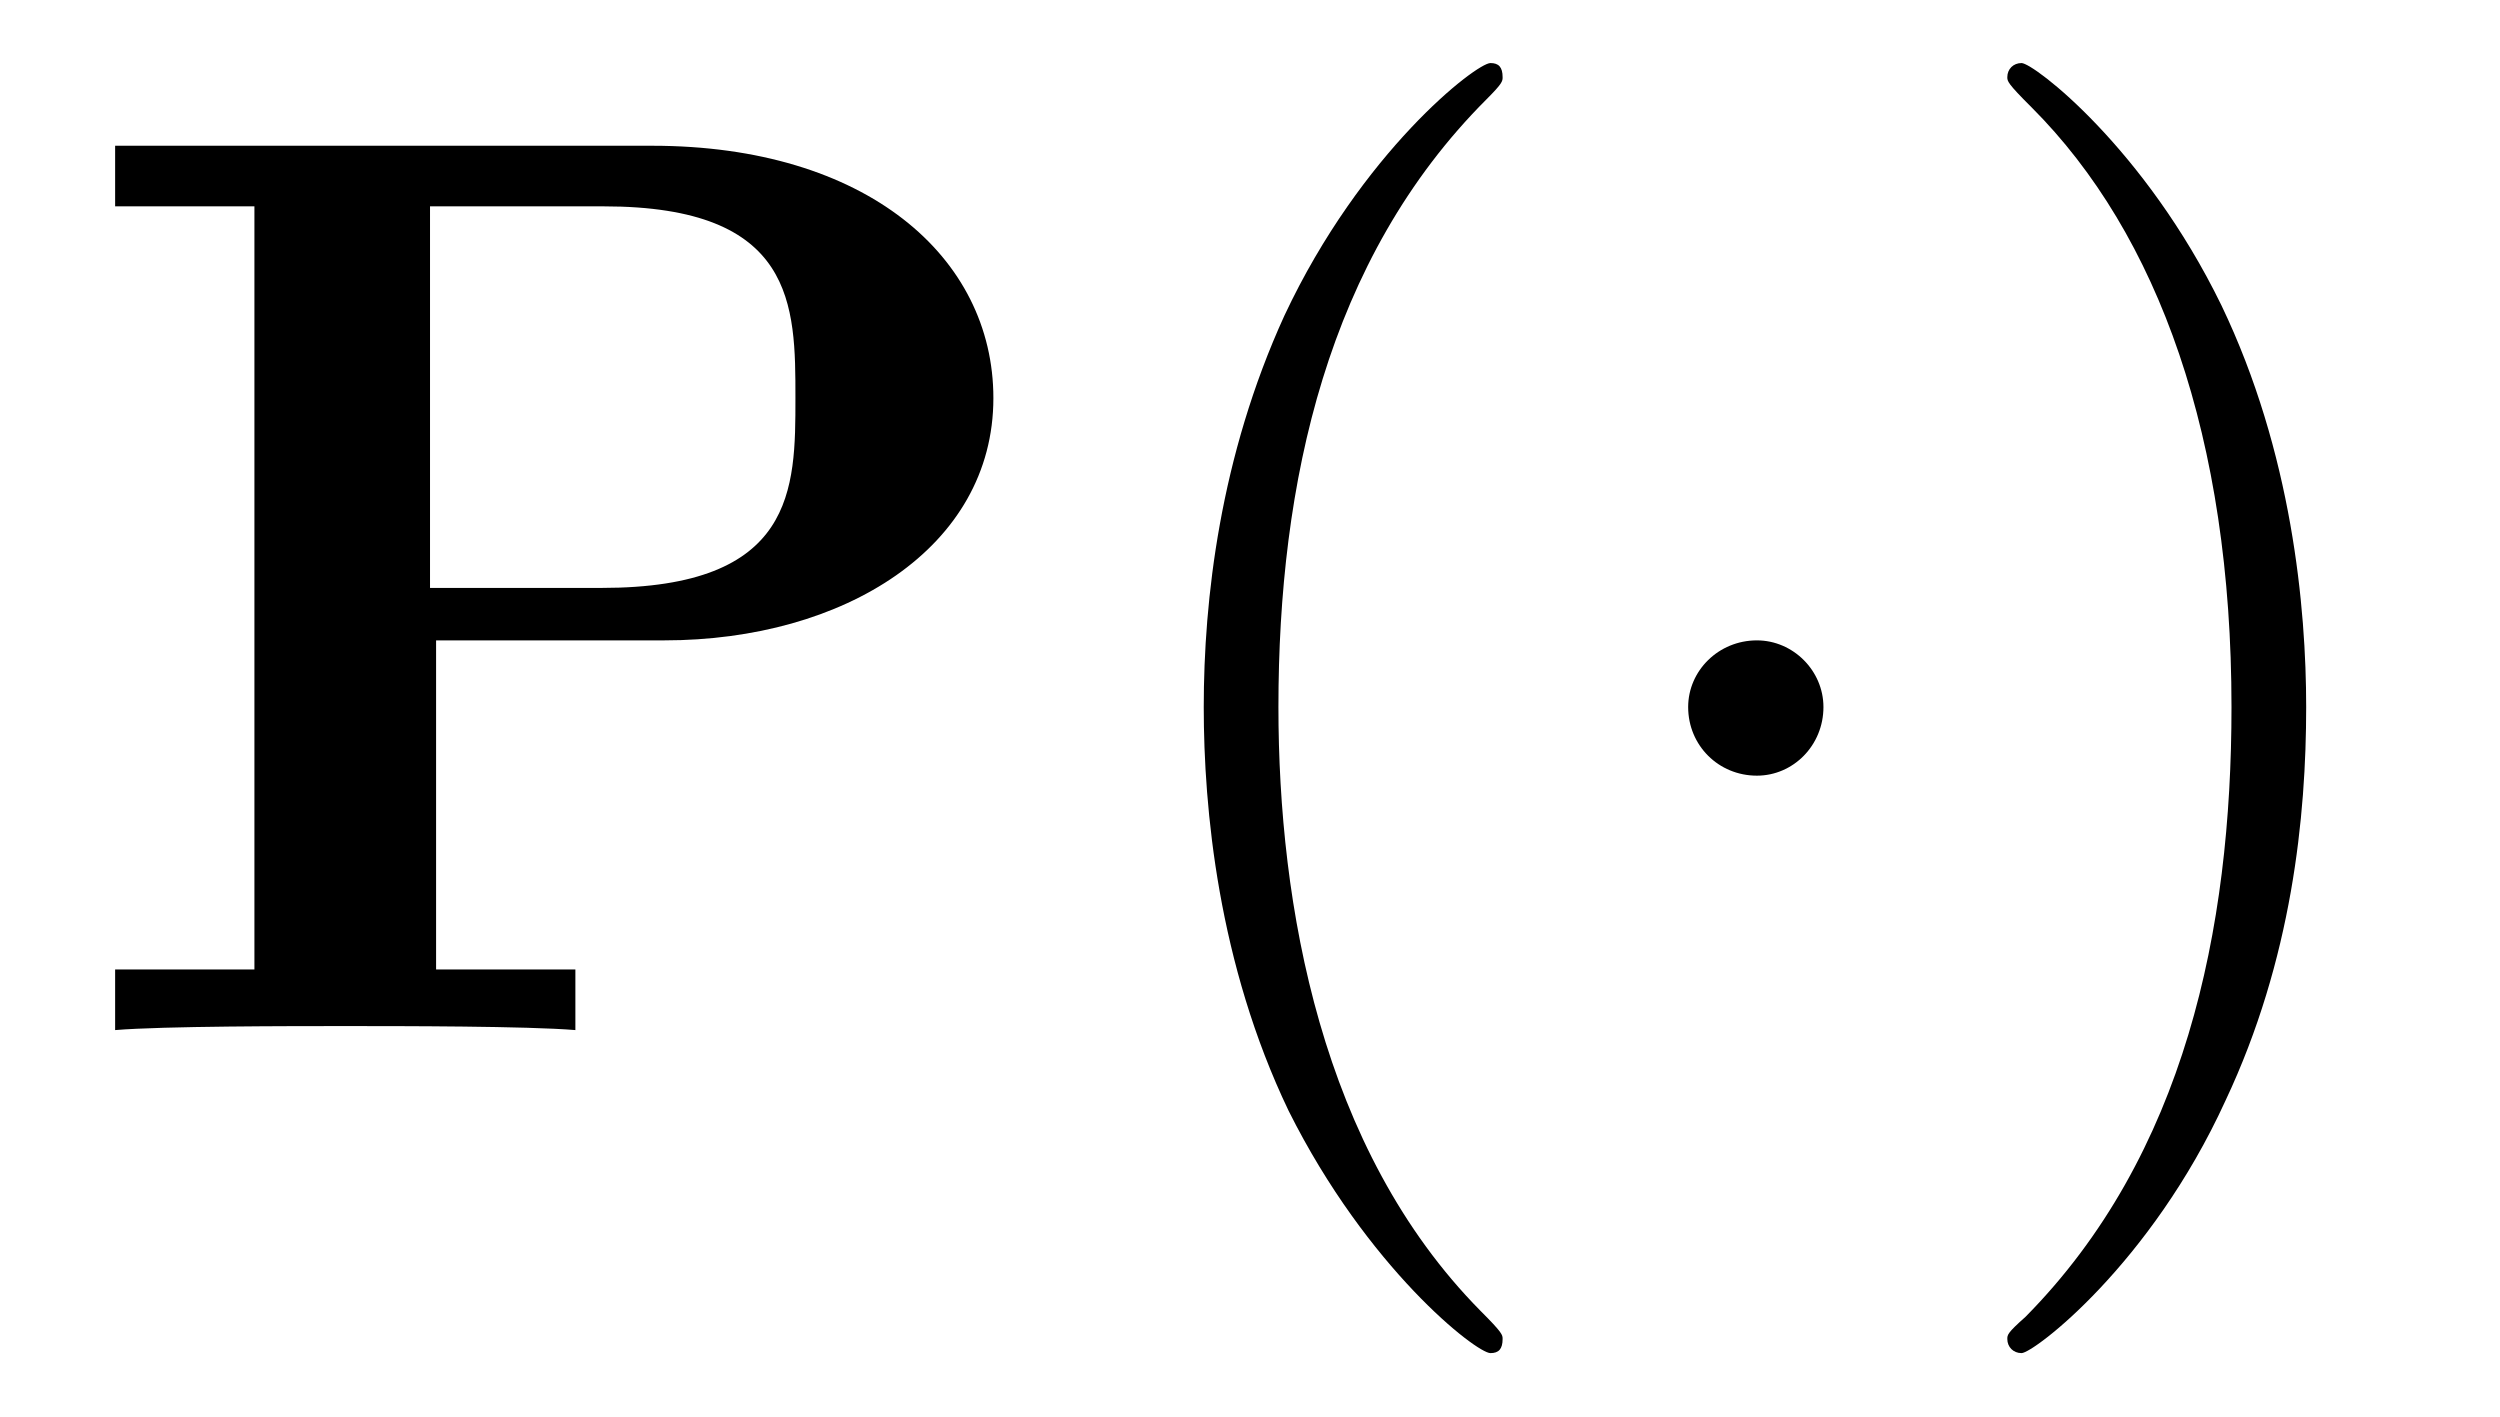
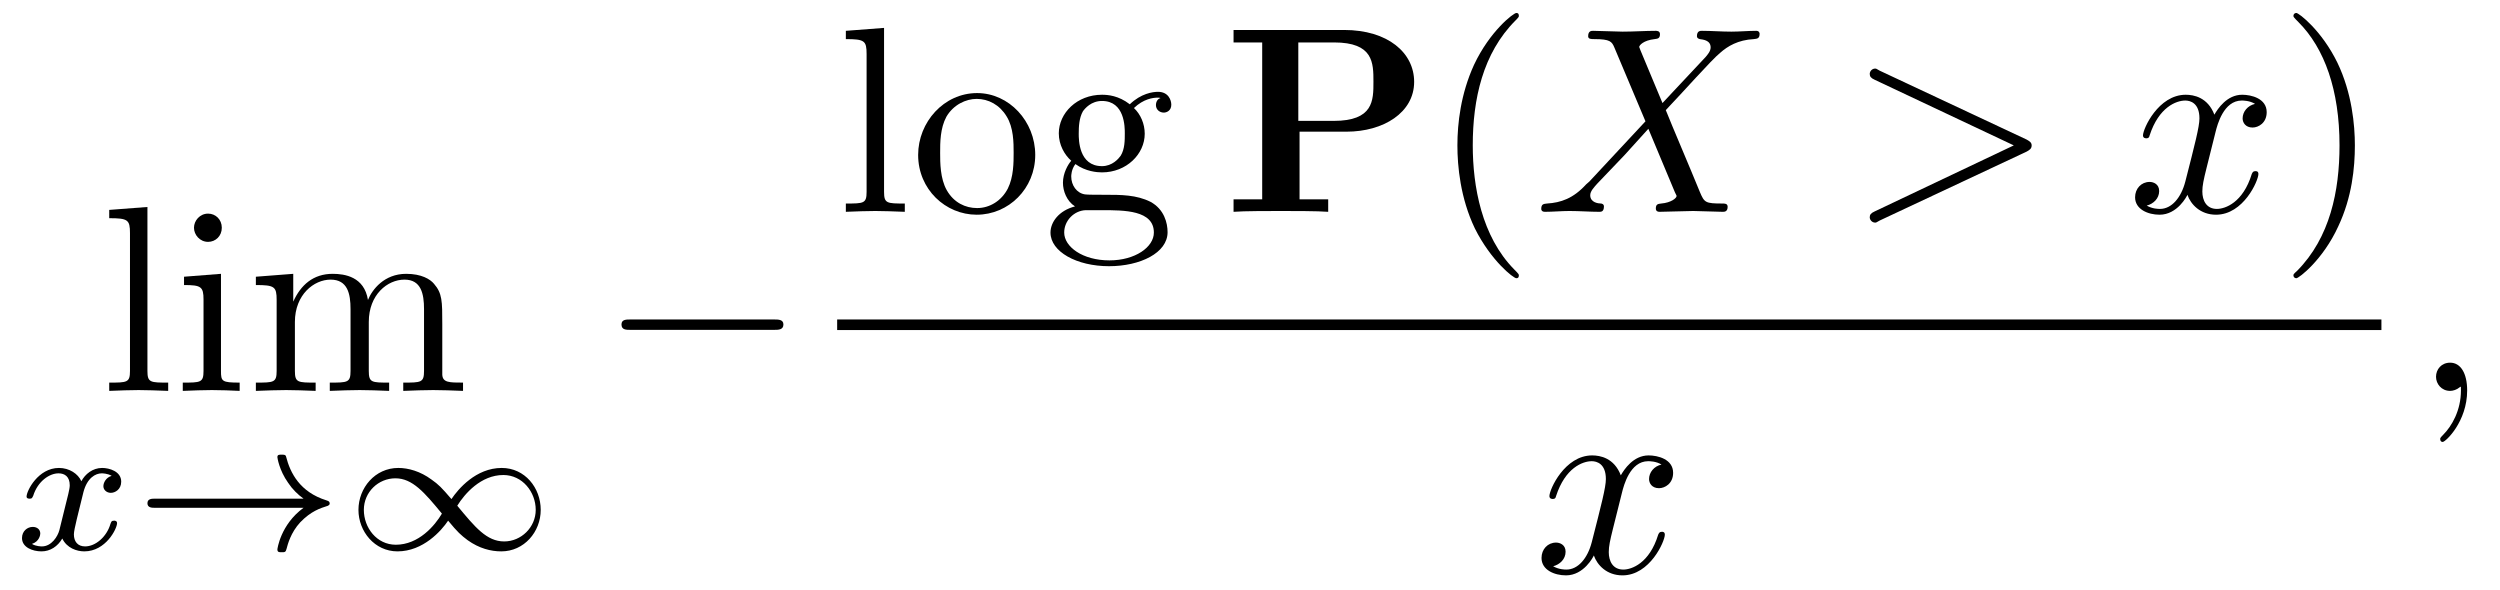
- <svg xmlns="http://www.w3.org/2000/svg" xmlns:xlink="http://www.w3.org/1999/xlink" viewBox="0 0 19.348 10.963">
+ <svg xmlns="http://www.w3.org/2000/svg" xmlns:xlink="http://www.w3.org/1999/xlink" viewBox="0 0 94.092 22.186">
  <defs>
    <g>
      <g id="glyph-0-0">
+         <path d="M 1.766 -6.922 L 0.328 -6.812 L 0.328 -6.5 C 1.031 -6.5 1.109 -6.438 1.109 -5.938 L 1.109 -0.75 C 1.109 -0.312 1 -0.312 0.328 -0.312 L 0.328 0 C 0.656 -0.016 1.188 -0.031 1.438 -0.031 C 1.688 -0.031 2.172 -0.016 2.547 0 L 2.547 -0.312 C 1.875 -0.312 1.766 -0.312 1.766 -0.75 Z M 1.766 -6.922 " />
+       </g>
+       <g id="glyph-0-1">
+         <path d="M 1.766 -4.406 L 0.375 -4.297 L 0.375 -3.984 C 1.016 -3.984 1.109 -3.922 1.109 -3.438 L 1.109 -0.75 C 1.109 -0.312 1 -0.312 0.328 -0.312 L 0.328 0 C 0.641 -0.016 1.188 -0.031 1.422 -0.031 C 1.781 -0.031 2.125 -0.016 2.469 0 L 2.469 -0.312 C 1.797 -0.312 1.766 -0.359 1.766 -0.75 Z M 1.797 -6.141 C 1.797 -6.453 1.562 -6.672 1.281 -6.672 C 0.969 -6.672 0.75 -6.406 0.75 -6.141 C 0.75 -5.875 0.969 -5.609 1.281 -5.609 C 1.562 -5.609 1.797 -5.828 1.797 -6.141 Z M 1.797 -6.141 " />
+       </g>
+       <g id="glyph-0-2">
+         <path d="M 1.094 -3.422 L 1.094 -0.75 C 1.094 -0.312 0.984 -0.312 0.312 -0.312 L 0.312 0 C 0.672 -0.016 1.172 -0.031 1.453 -0.031 C 1.703 -0.031 2.219 -0.016 2.562 0 L 2.562 -0.312 C 1.891 -0.312 1.781 -0.312 1.781 -0.75 L 1.781 -2.594 C 1.781 -3.625 2.5 -4.188 3.125 -4.188 C 3.766 -4.188 3.875 -3.656 3.875 -3.078 L 3.875 -0.75 C 3.875 -0.312 3.766 -0.312 3.094 -0.312 L 3.094 0 C 3.438 -0.016 3.953 -0.031 4.219 -0.031 C 4.469 -0.031 5 -0.016 5.328 0 L 5.328 -0.312 C 4.672 -0.312 4.562 -0.312 4.562 -0.75 L 4.562 -2.594 C 4.562 -3.625 5.266 -4.188 5.906 -4.188 C 6.531 -4.188 6.641 -3.656 6.641 -3.078 L 6.641 -0.75 C 6.641 -0.312 6.531 -0.312 5.859 -0.312 L 5.859 0 C 6.203 -0.016 6.719 -0.031 6.984 -0.031 C 7.25 -0.031 7.766 -0.016 8.109 0 L 8.109 -0.312 C 7.594 -0.312 7.344 -0.312 7.328 -0.609 L 7.328 -2.516 C 7.328 -3.375 7.328 -3.672 7.016 -4.031 C 6.875 -4.203 6.547 -4.406 5.969 -4.406 C 5.141 -4.406 4.688 -3.812 4.531 -3.422 C 4.391 -4.297 3.656 -4.406 3.203 -4.406 C 2.469 -4.406 2 -3.984 1.719 -3.359 L 1.719 -4.406 L 0.312 -4.297 L 0.312 -3.984 C 1.016 -3.984 1.094 -3.922 1.094 -3.422 Z M 1.094 -3.422 " />
+       </g>
+       <g id="glyph-0-3">
+         <path d="M 4.688 -2.141 C 4.688 -3.406 3.703 -4.469 2.5 -4.469 C 1.25 -4.469 0.281 -3.375 0.281 -2.141 C 0.281 -0.844 1.312 0.109 2.484 0.109 C 3.688 0.109 4.688 -0.875 4.688 -2.141 Z M 2.5 -0.141 C 2.062 -0.141 1.625 -0.344 1.359 -0.812 C 1.109 -1.25 1.109 -1.859 1.109 -2.219 C 1.109 -2.609 1.109 -3.141 1.344 -3.578 C 1.609 -4.031 2.078 -4.25 2.484 -4.25 C 2.922 -4.25 3.344 -4.031 3.609 -3.594 C 3.875 -3.172 3.875 -2.594 3.875 -2.219 C 3.875 -1.859 3.875 -1.312 3.656 -0.875 C 3.422 -0.422 2.984 -0.141 2.5 -0.141 Z M 2.5 -0.141 " />
+       </g>
+       <g id="glyph-0-4">
+         <path d="M 2.219 -1.719 C 1.344 -1.719 1.344 -2.719 1.344 -2.938 C 1.344 -3.203 1.359 -3.531 1.5 -3.781 C 1.578 -3.891 1.812 -4.172 2.219 -4.172 C 3.078 -4.172 3.078 -3.188 3.078 -2.953 C 3.078 -2.688 3.078 -2.359 2.922 -2.109 C 2.844 -2 2.609 -1.719 2.219 -1.719 Z M 1.062 -1.328 C 1.062 -1.359 1.062 -1.594 1.219 -1.797 C 1.609 -1.516 2.031 -1.484 2.219 -1.484 C 3.141 -1.484 3.828 -2.172 3.828 -2.938 C 3.828 -3.312 3.672 -3.672 3.422 -3.906 C 3.781 -4.25 4.141 -4.297 4.312 -4.297 C 4.344 -4.297 4.391 -4.297 4.422 -4.281 C 4.312 -4.25 4.25 -4.141 4.25 -4.016 C 4.25 -3.844 4.391 -3.734 4.547 -3.734 C 4.641 -3.734 4.828 -3.797 4.828 -4.031 C 4.828 -4.203 4.719 -4.516 4.328 -4.516 C 4.125 -4.516 3.688 -4.453 3.266 -4.047 C 2.844 -4.375 2.438 -4.406 2.219 -4.406 C 1.281 -4.406 0.594 -3.719 0.594 -2.953 C 0.594 -2.516 0.812 -2.141 1.062 -1.922 C 0.938 -1.781 0.75 -1.453 0.75 -1.094 C 0.75 -0.781 0.891 -0.406 1.203 -0.203 C 0.594 -0.047 0.281 0.391 0.281 0.781 C 0.281 1.5 1.266 2.047 2.484 2.047 C 3.656 2.047 4.688 1.547 4.688 0.766 C 4.688 0.422 4.562 -0.094 4.047 -0.375 C 3.516 -0.641 2.938 -0.641 2.328 -0.641 C 2.078 -0.641 1.656 -0.641 1.578 -0.656 C 1.266 -0.703 1.062 -1 1.062 -1.328 Z M 2.5 1.828 C 1.484 1.828 0.797 1.312 0.797 0.781 C 0.797 0.328 1.172 -0.047 1.609 -0.062 L 2.203 -0.062 C 3.062 -0.062 4.172 -0.062 4.172 0.781 C 4.172 1.328 3.469 1.828 2.5 1.828 Z M 2.5 1.828 " />
+       </g>
+       <g id="glyph-0-5">
+         <path d="M 3.297 2.391 C 3.297 2.359 3.297 2.344 3.125 2.172 C 1.891 0.922 1.562 -0.969 1.562 -2.5 C 1.562 -4.234 1.938 -5.969 3.172 -7.203 C 3.297 -7.328 3.297 -7.344 3.297 -7.375 C 3.297 -7.453 3.266 -7.484 3.203 -7.484 C 3.094 -7.484 2.203 -6.797 1.609 -5.531 C 1.109 -4.438 0.984 -3.328 0.984 -2.5 C 0.984 -1.719 1.094 -0.516 1.641 0.625 C 2.25 1.844 3.094 2.5 3.203 2.5 C 3.266 2.5 3.297 2.469 3.297 2.391 Z M 3.297 2.391 " />
+       </g>
+       <g id="glyph-0-6">
+         <path d="M 2.875 -2.5 C 2.875 -3.266 2.766 -4.469 2.219 -5.609 C 1.625 -6.828 0.766 -7.484 0.672 -7.484 C 0.609 -7.484 0.562 -7.438 0.562 -7.375 C 0.562 -7.344 0.562 -7.328 0.75 -7.141 C 1.734 -6.156 2.297 -4.578 2.297 -2.5 C 2.297 -0.781 1.938 0.969 0.703 2.219 C 0.562 2.344 0.562 2.359 0.562 2.391 C 0.562 2.453 0.609 2.5 0.672 2.5 C 0.766 2.5 1.672 1.812 2.25 0.547 C 2.766 -0.547 2.875 -1.656 2.875 -2.5 Z M 2.875 -2.5 " />
+       </g>
+       <g id="glyph-1-0">
+         <path d="M 1.734 -0.734 C 1.672 -0.5 1.438 -0.125 1.078 -0.125 C 1.062 -0.125 0.844 -0.125 0.703 -0.219 C 0.984 -0.312 1.016 -0.562 1.016 -0.609 C 1.016 -0.766 0.891 -0.859 0.734 -0.859 C 0.531 -0.859 0.328 -0.703 0.328 -0.438 C 0.328 -0.094 0.719 0.062 1.062 0.062 C 1.391 0.062 1.672 -0.125 1.844 -0.422 C 2.016 -0.062 2.391 0.062 2.672 0.062 C 3.484 0.062 3.906 -0.797 3.906 -1 C 3.906 -1.094 3.812 -1.094 3.797 -1.094 C 3.688 -1.094 3.688 -1.047 3.656 -0.969 C 3.516 -0.484 3.094 -0.125 2.703 -0.125 C 2.422 -0.125 2.281 -0.312 2.281 -0.578 C 2.281 -0.766 2.453 -1.391 2.641 -2.172 C 2.781 -2.703 3.094 -2.875 3.328 -2.875 C 3.344 -2.875 3.547 -2.875 3.703 -2.781 C 3.484 -2.719 3.391 -2.516 3.391 -2.391 C 3.391 -2.25 3.516 -2.141 3.672 -2.141 C 3.828 -2.141 4.062 -2.266 4.062 -2.562 C 4.062 -2.953 3.609 -3.078 3.344 -3.078 C 2.984 -3.078 2.703 -2.844 2.562 -2.578 C 2.438 -2.859 2.109 -3.078 1.719 -3.078 C 0.938 -3.078 0.5 -2.219 0.5 -2 C 0.5 -1.922 0.594 -1.922 0.609 -1.922 C 0.703 -1.922 0.703 -1.938 0.75 -2.031 C 0.922 -2.578 1.359 -2.875 1.703 -2.875 C 1.938 -2.875 2.125 -2.75 2.125 -2.422 C 2.125 -2.281 2.031 -1.938 1.969 -1.688 Z M 1.734 -0.734 " />
+       </g>
+       <g id="glyph-2-0">
+         <path d="M 6.406 -1.578 C 5.531 -0.938 5.422 -0.016 5.422 -0.016 C 5.422 0.094 5.484 0.094 5.578 0.094 C 5.703 0.094 5.734 0.094 5.766 -0.031 C 5.812 -0.203 5.922 -0.641 6.281 -1.031 C 6.688 -1.453 7.031 -1.562 7.328 -1.656 C 7.359 -1.672 7.391 -1.703 7.391 -1.734 C 7.391 -1.812 7.359 -1.828 7.266 -1.859 C 6.266 -2.172 5.906 -2.891 5.75 -3.5 C 5.734 -3.578 5.672 -3.578 5.578 -3.578 C 5.484 -3.578 5.422 -3.578 5.422 -3.484 C 5.422 -3.469 5.484 -3 5.828 -2.516 C 5.984 -2.281 6.188 -2.078 6.406 -1.922 L 0.812 -1.922 C 0.703 -1.922 0.531 -1.922 0.531 -1.75 C 0.531 -1.578 0.703 -1.578 0.812 -1.578 Z M 6.406 -1.578 " />
+       </g>
+       <g id="glyph-2-1">
+         <path d="M 4.031 -1.906 C 3.656 -2.344 3.547 -2.453 3.281 -2.641 C 2.859 -2.953 2.406 -3.078 2.031 -3.078 C 1.156 -3.078 0.531 -2.328 0.531 -1.5 C 0.531 -0.688 1.141 0.062 2 0.062 C 2.969 0.062 3.656 -0.719 3.906 -1.094 C 4.266 -0.656 4.391 -0.547 4.641 -0.359 C 5.078 -0.047 5.516 0.062 5.906 0.062 C 6.766 0.062 7.391 -0.672 7.391 -1.5 C 7.391 -2.328 6.797 -3.078 5.922 -3.078 C 4.953 -3.078 4.281 -2.281 4.031 -1.906 Z M 4.25 -1.656 C 4.531 -2.109 5.141 -2.812 5.984 -2.812 C 6.703 -2.812 7.203 -2.172 7.203 -1.5 C 7.203 -0.844 6.656 -0.312 6.016 -0.312 C 5.359 -0.312 4.922 -0.844 4.25 -1.656 Z M 3.672 -1.359 C 3.406 -0.906 2.797 -0.188 1.938 -0.188 C 1.219 -0.188 0.734 -0.828 0.734 -1.5 C 0.734 -2.172 1.281 -2.688 1.922 -2.688 C 2.562 -2.688 3.016 -2.156 3.672 -1.359 Z M 3.672 -1.359 " />
+       </g>
+       <g id="glyph-3-0">
+         <path d="M 6.562 -2.297 C 6.734 -2.297 6.922 -2.297 6.922 -2.5 C 6.922 -2.688 6.734 -2.688 6.562 -2.688 L 1.172 -2.688 C 1 -2.688 0.828 -2.688 0.828 -2.5 C 0.828 -2.297 1 -2.297 1.172 -2.297 Z M 6.562 -2.297 " />
+       </g>
+       <g id="glyph-4-0">
        <path d="M 2.875 -3.016 L 4.641 -3.016 C 6.031 -3.016 7.188 -3.734 7.188 -4.891 C 7.188 -5.984 6.203 -6.844 4.547 -6.844 L 0.391 -6.844 L 0.391 -6.375 L 1.469 -6.375 L 1.469 -0.469 L 0.391 -0.469 L 0.391 0 C 0.766 -0.031 1.75 -0.031 2.172 -0.031 C 2.609 -0.031 3.578 -0.031 3.953 0 L 3.953 -0.469 L 2.875 -0.469 Z M 4.156 -3.422 L 2.828 -3.422 L 2.828 -6.375 L 4.172 -6.375 C 5.656 -6.375 5.656 -5.609 5.656 -4.891 C 5.656 -4.188 5.656 -3.422 4.156 -3.422 Z M 4.156 -3.422 " />
      </g>
-       <g id="glyph-1-0">
-         <path d="M 3.297 2.391 C 3.297 2.359 3.297 2.344 3.125 2.172 C 1.891 0.922 1.562 -0.969 1.562 -2.5 C 1.562 -4.234 1.938 -5.969 3.172 -7.203 C 3.297 -7.328 3.297 -7.344 3.297 -7.375 C 3.297 -7.453 3.266 -7.484 3.203 -7.484 C 3.094 -7.484 2.203 -6.797 1.609 -5.531 C 1.109 -4.438 0.984 -3.328 0.984 -2.5 C 0.984 -1.719 1.094 -0.516 1.641 0.625 C 2.25 1.844 3.094 2.5 3.203 2.5 C 3.266 2.5 3.297 2.469 3.297 2.391 Z M 3.297 2.391 " />
+       <g id="glyph-5-0">
+         <path d="M 4.828 -4.094 L 4 -6.078 C 3.969 -6.156 3.953 -6.203 3.953 -6.203 C 3.953 -6.266 4.109 -6.453 4.531 -6.5 C 4.641 -6.516 4.734 -6.516 4.734 -6.688 C 4.734 -6.812 4.609 -6.812 4.578 -6.812 C 4.172 -6.812 3.75 -6.781 3.328 -6.781 C 3.078 -6.781 2.469 -6.812 2.219 -6.812 C 2.156 -6.812 2.031 -6.812 2.031 -6.609 C 2.031 -6.5 2.141 -6.5 2.266 -6.5 C 2.859 -6.5 2.922 -6.406 3.016 -6.188 L 4.188 -3.406 L 2.078 -1.141 L 1.953 -1.031 C 1.469 -0.5 1 -0.344 0.484 -0.312 C 0.359 -0.297 0.266 -0.297 0.266 -0.109 C 0.266 -0.094 0.266 0 0.406 0 C 0.703 0 1.031 -0.031 1.328 -0.031 C 1.703 -0.031 2.094 0 2.453 0 C 2.516 0 2.625 0 2.625 -0.203 C 2.625 -0.297 2.531 -0.312 2.516 -0.312 C 2.422 -0.312 2.109 -0.344 2.109 -0.625 C 2.109 -0.781 2.266 -0.938 2.375 -1.062 L 3.406 -2.141 L 4.297 -3.125 L 5.297 -0.734 C 5.344 -0.625 5.359 -0.625 5.359 -0.594 C 5.359 -0.516 5.156 -0.344 4.781 -0.312 C 4.672 -0.297 4.578 -0.297 4.578 -0.125 C 4.578 0 4.688 0 4.719 0 C 5 0 5.703 -0.031 5.984 -0.031 C 6.234 -0.031 6.844 0 7.094 0 C 7.156 0 7.281 0 7.281 -0.188 C 7.281 -0.312 7.172 -0.312 7.094 -0.312 C 6.438 -0.312 6.406 -0.344 6.234 -0.75 C 5.859 -1.672 5.188 -3.234 4.953 -3.828 C 5.625 -4.531 6.672 -5.719 7 -5.984 C 7.281 -6.234 7.672 -6.469 8.266 -6.5 C 8.391 -6.516 8.484 -6.516 8.484 -6.703 C 8.484 -6.703 8.484 -6.812 8.359 -6.812 C 8.062 -6.812 7.719 -6.781 7.422 -6.781 C 7.047 -6.781 6.672 -6.812 6.312 -6.812 C 6.25 -6.812 6.125 -6.812 6.125 -6.609 C 6.125 -6.547 6.172 -6.516 6.234 -6.5 C 6.328 -6.484 6.641 -6.469 6.641 -6.188 C 6.641 -6.047 6.531 -5.922 6.453 -5.828 Z M 4.828 -4.094 " />
      </g>
-       <g id="glyph-1-1">
-         <path d="M 2.875 -2.5 C 2.875 -3.266 2.766 -4.469 2.219 -5.609 C 1.625 -6.828 0.766 -7.484 0.672 -7.484 C 0.609 -7.484 0.562 -7.438 0.562 -7.375 C 0.562 -7.344 0.562 -7.328 0.75 -7.141 C 1.734 -6.156 2.297 -4.578 2.297 -2.5 C 2.297 -0.781 1.938 0.969 0.703 2.219 C 0.562 2.344 0.562 2.359 0.562 2.391 C 0.562 2.453 0.609 2.5 0.672 2.5 C 0.766 2.5 1.672 1.812 2.25 0.547 C 2.766 -0.547 2.875 -1.656 2.875 -2.5 Z M 2.875 -2.5 " />
+       <g id="glyph-5-1">
+         <path d="M 6.734 -2.266 C 6.844 -2.328 6.922 -2.375 6.922 -2.5 C 6.922 -2.609 6.844 -2.656 6.734 -2.719 L 1.203 -5.312 C 1.078 -5.391 1.062 -5.391 1.031 -5.391 C 0.922 -5.391 0.828 -5.297 0.828 -5.188 C 0.828 -5.094 0.875 -5.031 1.016 -4.969 L 6.25 -2.5 L 1.016 -0.016 C 0.875 0.047 0.828 0.109 0.828 0.203 C 0.828 0.312 0.922 0.406 1.031 0.406 C 1.062 0.406 1.078 0.406 1.203 0.328 Z M 6.734 -2.266 " />
      </g>
-       <g id="glyph-2-0">
-         <path d="M 1.906 -2.5 C 1.906 -2.781 1.672 -3.016 1.391 -3.016 C 1.094 -3.016 0.859 -2.781 0.859 -2.5 C 0.859 -2.203 1.094 -1.969 1.391 -1.969 C 1.672 -1.969 1.906 -2.203 1.906 -2.5 Z M 1.906 -2.5 " />
+       <g id="glyph-5-2">
+         <path d="M 3.328 -3.016 C 3.391 -3.266 3.625 -4.188 4.312 -4.188 C 4.359 -4.188 4.609 -4.188 4.812 -4.062 C 4.531 -4 4.344 -3.766 4.344 -3.516 C 4.344 -3.359 4.453 -3.172 4.719 -3.172 C 4.938 -3.172 5.25 -3.344 5.25 -3.75 C 5.25 -4.266 4.672 -4.406 4.328 -4.406 C 3.75 -4.406 3.406 -3.875 3.281 -3.656 C 3.031 -4.312 2.5 -4.406 2.203 -4.406 C 1.172 -4.406 0.594 -3.125 0.594 -2.875 C 0.594 -2.766 0.703 -2.766 0.719 -2.766 C 0.797 -2.766 0.828 -2.797 0.844 -2.875 C 1.188 -3.938 1.844 -4.188 2.188 -4.188 C 2.375 -4.188 2.719 -4.094 2.719 -3.516 C 2.719 -3.203 2.547 -2.547 2.188 -1.141 C 2.031 -0.531 1.672 -0.109 1.234 -0.109 C 1.172 -0.109 0.953 -0.109 0.734 -0.234 C 0.984 -0.297 1.203 -0.5 1.203 -0.781 C 1.203 -1.047 0.984 -1.125 0.844 -1.125 C 0.531 -1.125 0.297 -0.875 0.297 -0.547 C 0.297 -0.094 0.781 0.109 1.219 0.109 C 1.891 0.109 2.25 -0.594 2.266 -0.641 C 2.391 -0.281 2.75 0.109 3.344 0.109 C 4.375 0.109 4.938 -1.172 4.938 -1.422 C 4.938 -1.531 4.859 -1.531 4.828 -1.531 C 4.734 -1.531 4.719 -1.484 4.688 -1.422 C 4.359 -0.344 3.688 -0.109 3.375 -0.109 C 2.984 -0.109 2.828 -0.422 2.828 -0.766 C 2.828 -0.984 2.875 -1.203 2.984 -1.641 Z M 3.328 -3.016 " />
+       </g>
+       <g id="glyph-5-3">
+         <path d="M 2.031 -0.016 C 2.031 -0.672 1.781 -1.062 1.391 -1.062 C 1.062 -1.062 0.859 -0.812 0.859 -0.531 C 0.859 -0.266 1.062 0 1.391 0 C 1.5 0 1.641 -0.047 1.734 -0.125 C 1.766 -0.156 1.781 -0.156 1.781 -0.156 C 1.797 -0.156 1.797 -0.156 1.797 -0.016 C 1.797 0.734 1.453 1.328 1.125 1.656 C 1.016 1.766 1.016 1.781 1.016 1.812 C 1.016 1.891 1.062 1.922 1.109 1.922 C 1.219 1.922 2.031 1.156 2.031 -0.016 Z M 2.031 -0.016 " />
      </g>
    </g>
-     <clipPath id="clip-0">
-       <path clip-rule="nonzero" d="M 9 0 L 12 0 L 12 10.965 L 9 10.965 Z M 9 0 " />
-     </clipPath>
-     <clipPath id="clip-1">
-       <path clip-rule="nonzero" d="M 15 0 L 18 0 L 18 10.965 L 15 10.965 Z M 15 0 " />
-     </clipPath>
  </defs>
  <g fill="rgb(0%, 0%, 0%)" fill-opacity="1">
-     <use xlink:href="#glyph-0-0" x="0.5" y="7.972" />
-   </g>
-   <g clip-path="url(#clip-0)">
-     <g fill="rgb(0%, 0%, 0%)" fill-opacity="1">
-       <use xlink:href="#glyph-1-0" x="8.332" y="7.972" />
-     </g>
+     <use xlink:href="#glyph-0-0" x="3.783" y="14.712" />
+     <use xlink:href="#glyph-0-1" x="6.551" y="14.712" />
+     <use xlink:href="#glyph-0-2" x="9.318" y="14.712" />
  </g>
  <g fill="rgb(0%, 0%, 0%)" fill-opacity="1">
-     <use xlink:href="#glyph-2-0" x="12.206" y="7.972" />
+     <use xlink:href="#glyph-1-0" x="0.5" y="20.69" />
  </g>
-   <g clip-path="url(#clip-1)">
-     <g fill="rgb(0%, 0%, 0%)" fill-opacity="1">
-       <use xlink:href="#glyph-1-1" x="14.973" y="7.972" />
-     </g>
+   <g fill="rgb(0%, 0%, 0%)" fill-opacity="1">
+     <use xlink:href="#glyph-2-0" x="5.018" y="20.69" />
+     <use xlink:href="#glyph-2-1" x="12.96" y="20.69" />
+   </g>
+   <g fill="rgb(0%, 0%, 0%)" fill-opacity="1">
+     <use xlink:href="#glyph-3-0" x="22.563" y="14.712" />
+   </g>
+   <g fill="rgb(0%, 0%, 0%)" fill-opacity="1">
+     <use xlink:href="#glyph-0-0" x="31.507" y="7.972" />
+     <use xlink:href="#glyph-0-3" x="34.275" y="7.972" />
+     <use xlink:href="#glyph-0-4" x="39.256" y="7.972" />
+   </g>
+   <g fill="rgb(0%, 0%, 0%)" fill-opacity="1">
+     <use xlink:href="#glyph-4-0" x="46.036" y="7.972" />
+   </g>
+   <g fill="rgb(0%, 0%, 0%)" fill-opacity="1">
+     <use xlink:href="#glyph-0-5" x="53.868" y="7.972" />
+   </g>
+   <g fill="rgb(0%, 0%, 0%)" fill-opacity="1">
+     <use xlink:href="#glyph-5-0" x="57.742" y="7.972" />
+   </g>
+   <g fill="rgb(0%, 0%, 0%)" fill-opacity="1">
+     <use xlink:href="#glyph-5-1" x="69.543" y="7.972" />
+   </g>
+   <g fill="rgb(0%, 0%, 0%)" fill-opacity="1">
+     <use xlink:href="#glyph-5-2" x="80.061" y="7.972" />
+   </g>
+   <g fill="rgb(0%, 0%, 0%)" fill-opacity="1">
+     <use xlink:href="#glyph-0-6" x="85.755" y="7.972" />
+   </g>
+   <path fill="none" stroke-width="0.398" stroke-linecap="butt" stroke-linejoin="miter" stroke="rgb(0%, 0%, 0%)" stroke-opacity="1" stroke-miterlimit="10" d="M 0.001 -0.002 L 58.122 -0.002 " transform="matrix(1, 0, 0, -1, 31.507, 12.221)" />
+   <g fill="rgb(0%, 0%, 0%)" fill-opacity="1">
+     <use xlink:href="#glyph-5-2" x="57.721" y="21.546" />
+   </g>
+   <g fill="rgb(0%, 0%, 0%)" fill-opacity="1">
+     <use xlink:href="#glyph-5-3" x="90.825" y="14.712" />
  </g>
</svg>
